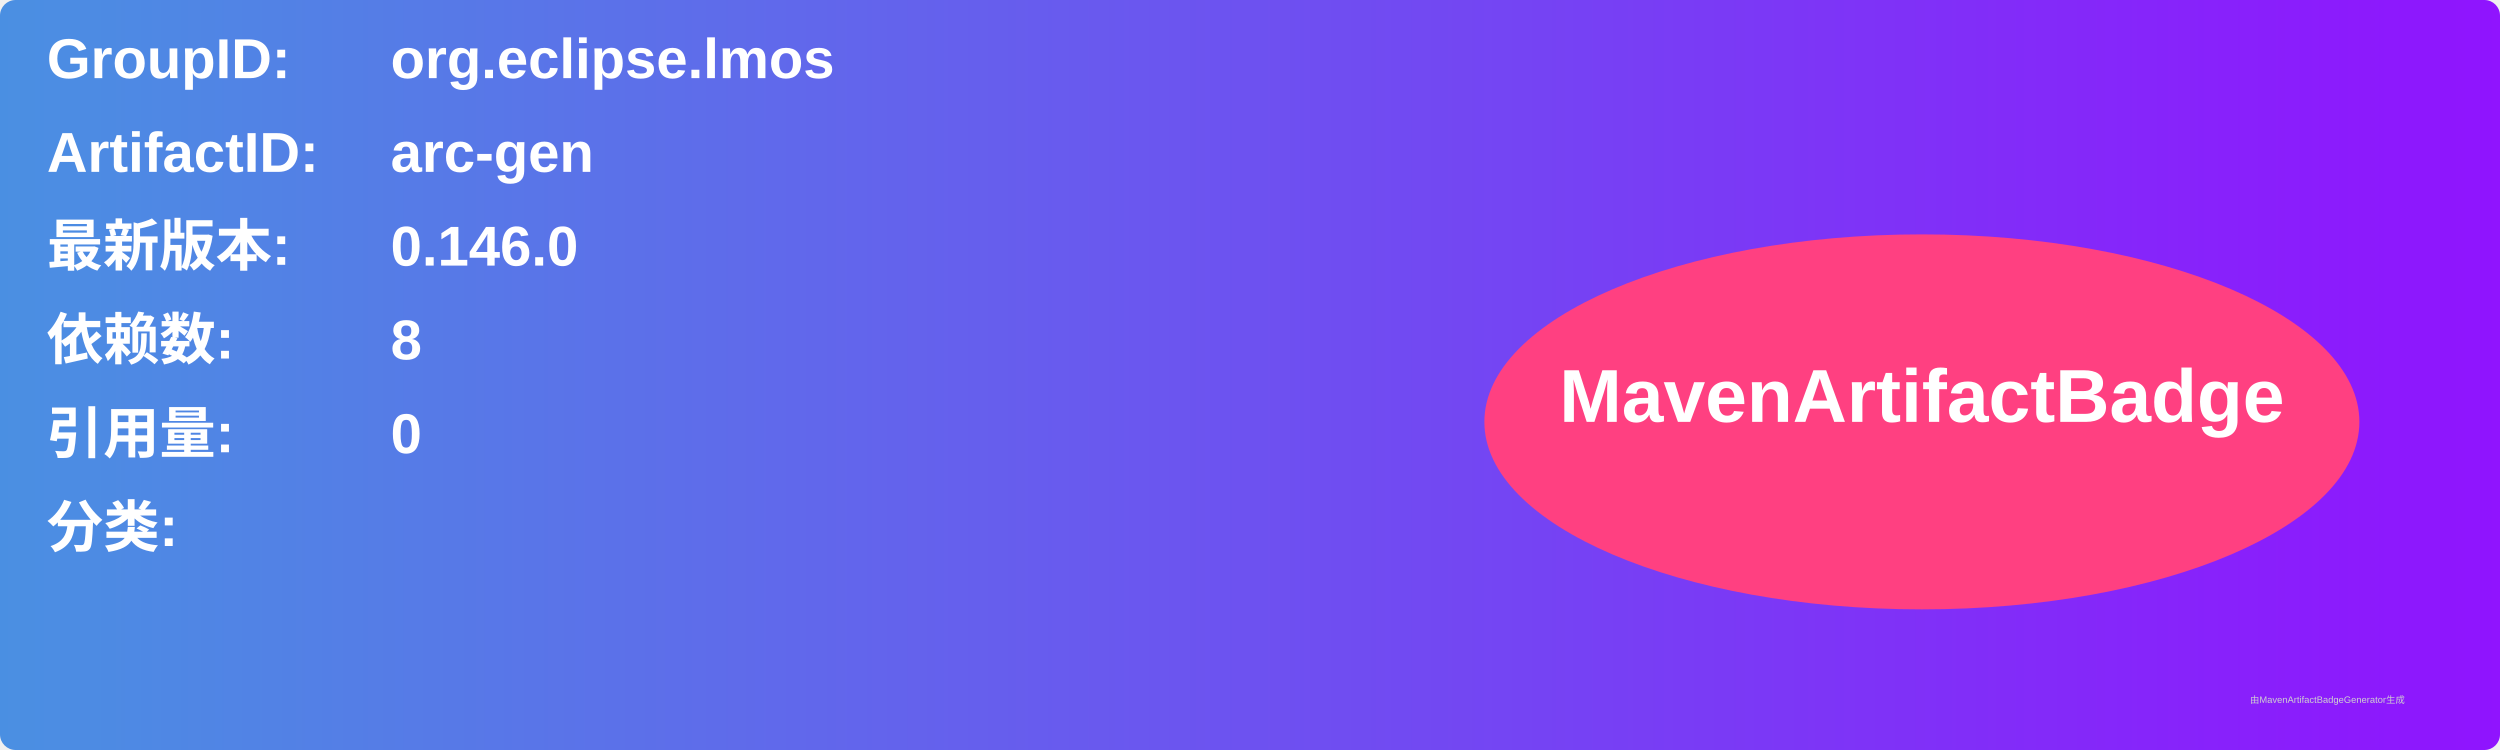
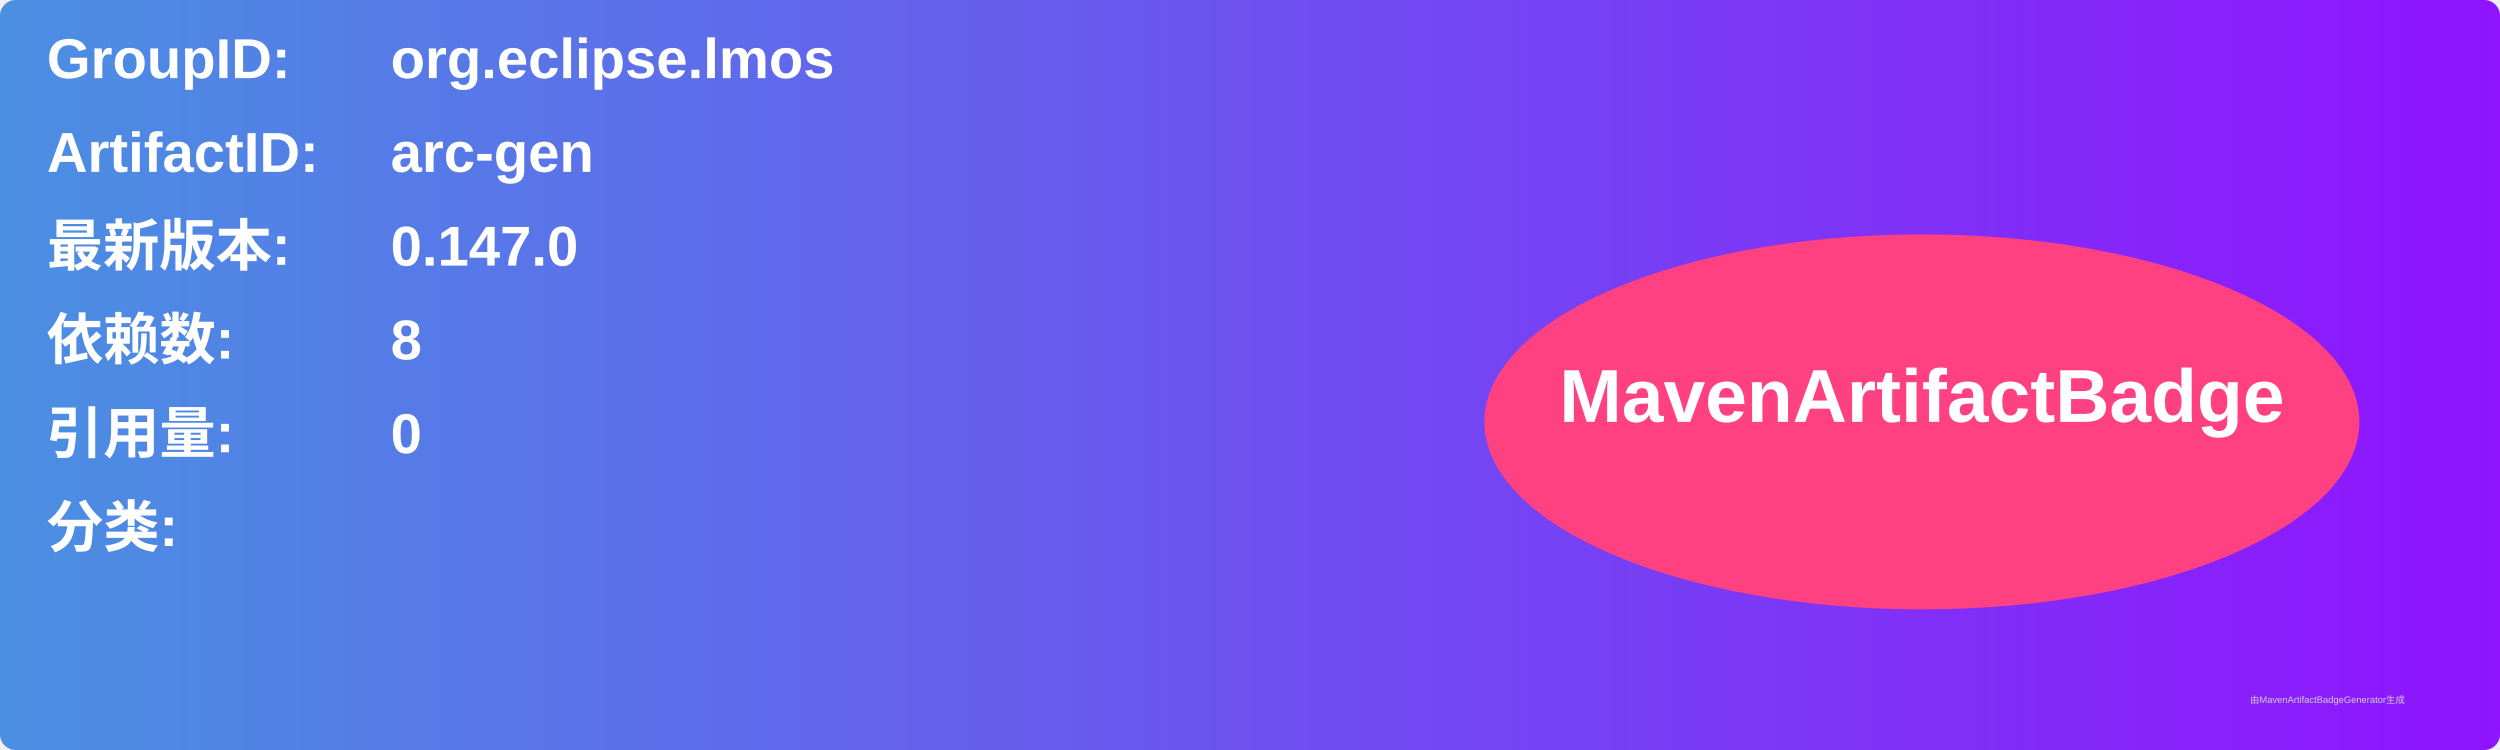
<svg xmlns="http://www.w3.org/2000/svg" width="800" height="240" viewBox="0 0 800 240">
  <linearGradient id="grad" x1="0%" y1="0%" x2="100%" y2="0%">
    <stop offset="0%" stop-color="#4a90e2" />
    <stop offset="100%" stop-color="#9013fe" />
  </linearGradient>
  <rect width="100%" height="100%" rx="5" ry="5" fill="url(#grad)" />
  <g transform="translate(15, 15)">
    <text x="0" y="10" font-family="Arial" font-size="18" fill="white" font-weight="bold" width="260">GroupID:</text>
    <text x="110" y="10" font-family="Arial" font-size="18" fill="white" font-weight="bold" width="460">org.eclipse.lmos</text>
    <text x="0" y="40" font-family="Arial" font-size="18" fill="white" font-weight="bold" width="260">ArtifactID:</text>
    <text x="110" y="40" font-family="Arial" font-size="18" fill="white" font-weight="bold" width="460">arc-gen</text>
    <text x="0" y="70" font-family="Arial" font-size="18" fill="white" font-weight="bold">最新版本:</text>
    <text x="110" y="70" font-family="Arial" font-size="18" fill="white" font-weight="bold">
-       <tspan font-weight="bold">0.146.0</tspan>
+       <tspan font-weight="bold">0.147.0</tspan>
    </text>
    <text x="0" y="100" font-family="Arial" font-size="18" fill="white" font-weight="bold">依赖数: </text>
    <text x="110" y="100" font-family="Arial" font-size="18" fill="white">
      <tspan font-weight="bold">8</tspan>
    </text>
    <text x="0" y="130" font-family="Arial" font-size="18" fill="white" font-weight="bold">引用量: </text>
    <text x="110" y="130" font-family="Arial" font-size="18" fill="white">
      <tspan font-weight="bold">0</tspan>
    </text>
    <text x="0" y="160" font-family="Arial" font-size="18" fill="white" font-weight="bold">分类:</text>
    <text x="10" y="190" font-family="Arial" font-size="10" fill="white">
      <tspan font-weight="bold" />
    </text>
    <ellipse cx="600" cy="120" rx="140" ry="60" fill="#ff4081" />
    <text x="600" y="120" text-anchor="middle" font-family="Arial" font-size="24" fill="white" font-weight="bold">MavenArtifactBadge</text>
  </g>
  <text x="720" y="225" font-family="Arial" font-size="3" fill="#d0d0d0">由MavenArtifactBadgeGenerator生成</text>
</svg>
